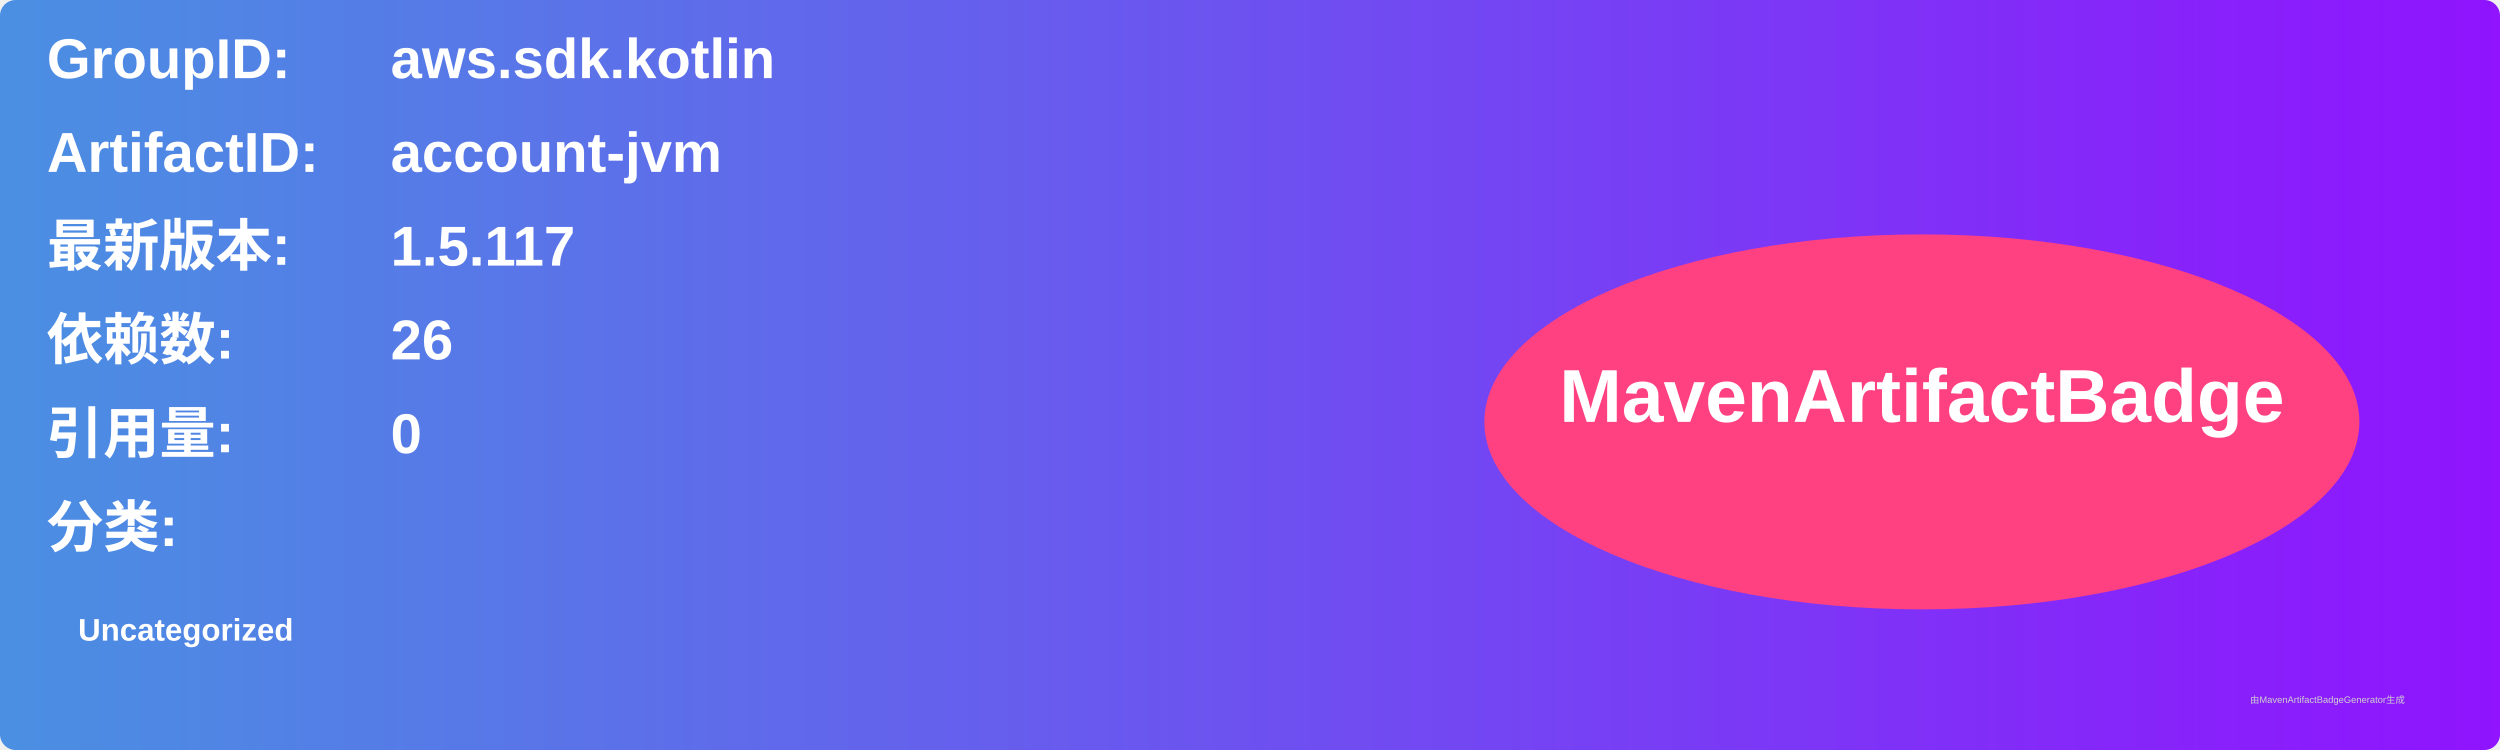
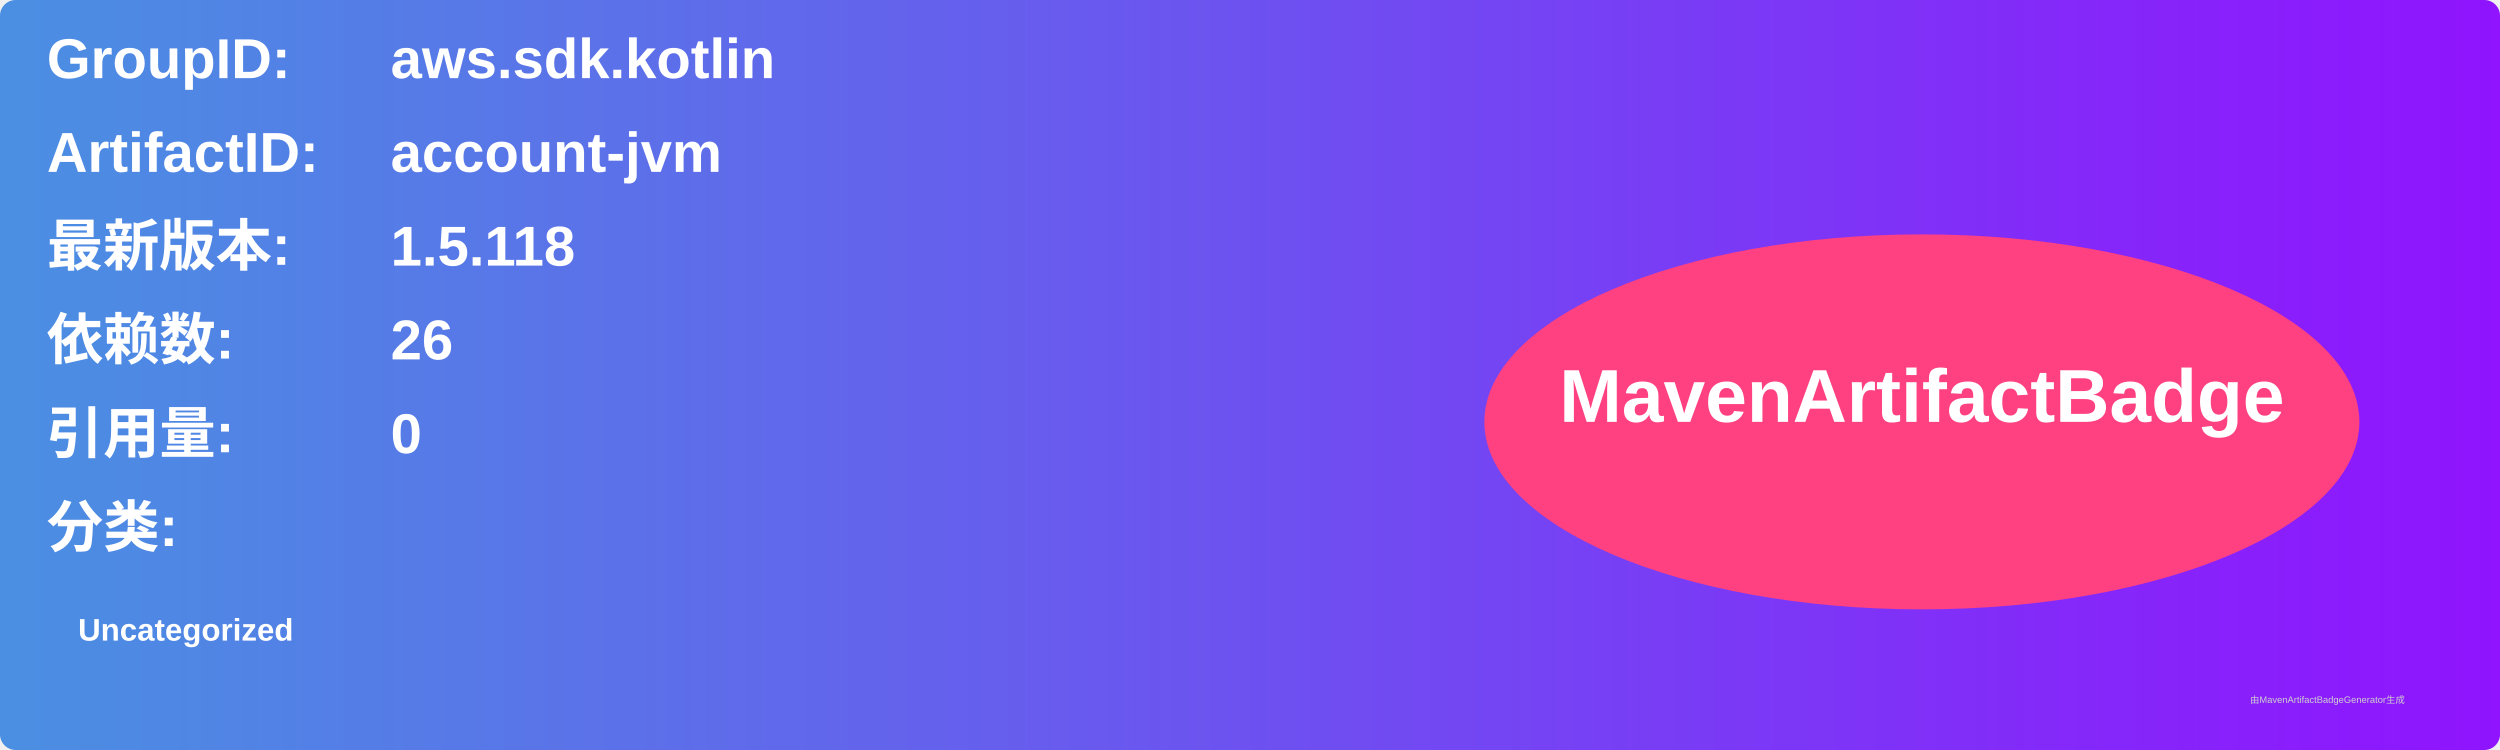
<svg xmlns="http://www.w3.org/2000/svg" width="800" height="240" viewBox="0 0 800 240">
  <linearGradient id="grad" x1="0%" y1="0%" x2="100%" y2="0%">
    <stop offset="0%" stop-color="#4a90e2" />
    <stop offset="100%" stop-color="#9013fe" />
  </linearGradient>
  <rect width="100%" height="100%" rx="5" ry="5" fill="url(#grad)" />
  <g transform="translate(15, 15)">
    <text x="0" y="10" font-family="Arial" font-size="18" fill="white" font-weight="bold" width="260">GroupID:</text>
    <text x="110" y="10" font-family="Arial" font-size="18" fill="white" font-weight="bold" width="460">aws.sdk.kotlin</text>
    <text x="0" y="40" font-family="Arial" font-size="18" fill="white" font-weight="bold" width="260">ArtifactID:</text>
    <text x="110" y="40" font-family="Arial" font-size="18" fill="white" font-weight="bold" width="460">account-jvm</text>
    <text x="0" y="70" font-family="Arial" font-size="18" fill="white" font-weight="bold">最新版本:</text>
    <text x="110" y="70" font-family="Arial" font-size="18" fill="white" font-weight="bold">
-       <tspan font-weight="bold">1.5.117</tspan>
+       <tspan font-weight="bold">1.5.118</tspan>
    </text>
    <text x="0" y="100" font-family="Arial" font-size="18" fill="white" font-weight="bold">依赖数: </text>
    <text x="110" y="100" font-family="Arial" font-size="18" fill="white">
      <tspan font-weight="bold">26</tspan>
    </text>
    <text x="0" y="130" font-family="Arial" font-size="18" fill="white" font-weight="bold">引用量: </text>
    <text x="110" y="130" font-family="Arial" font-size="18" fill="white">
      <tspan font-weight="bold">0</tspan>
    </text>
    <text x="0" y="160" font-family="Arial" font-size="18" fill="white" font-weight="bold">分类:</text>
    <text x="10" y="190" font-family="Arial" font-size="10" fill="white">
      <tspan font-weight="bold">Uncategorized</tspan>
    </text>
    <ellipse cx="600" cy="120" rx="140" ry="60" fill="#ff4081" />
    <text x="600" y="120" text-anchor="middle" font-family="Arial" font-size="24" fill="white" font-weight="bold">MavenArtifactBadge</text>
  </g>
  <text x="720" y="225" font-family="Arial" font-size="3" fill="#d0d0d0">由MavenArtifactBadgeGenerator生成</text>
</svg>
